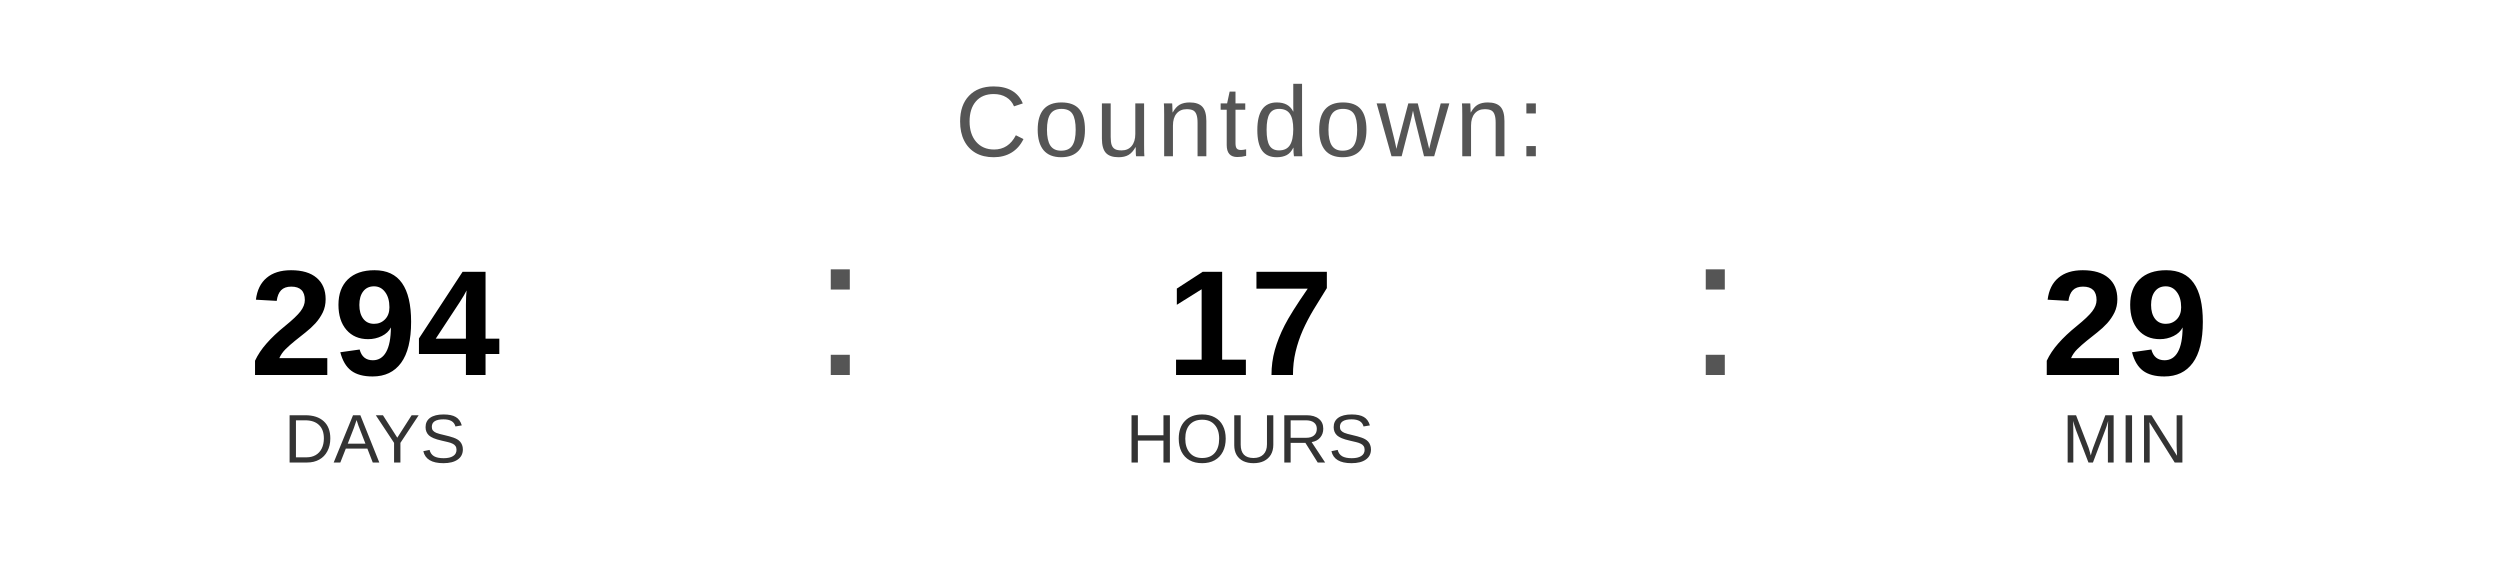
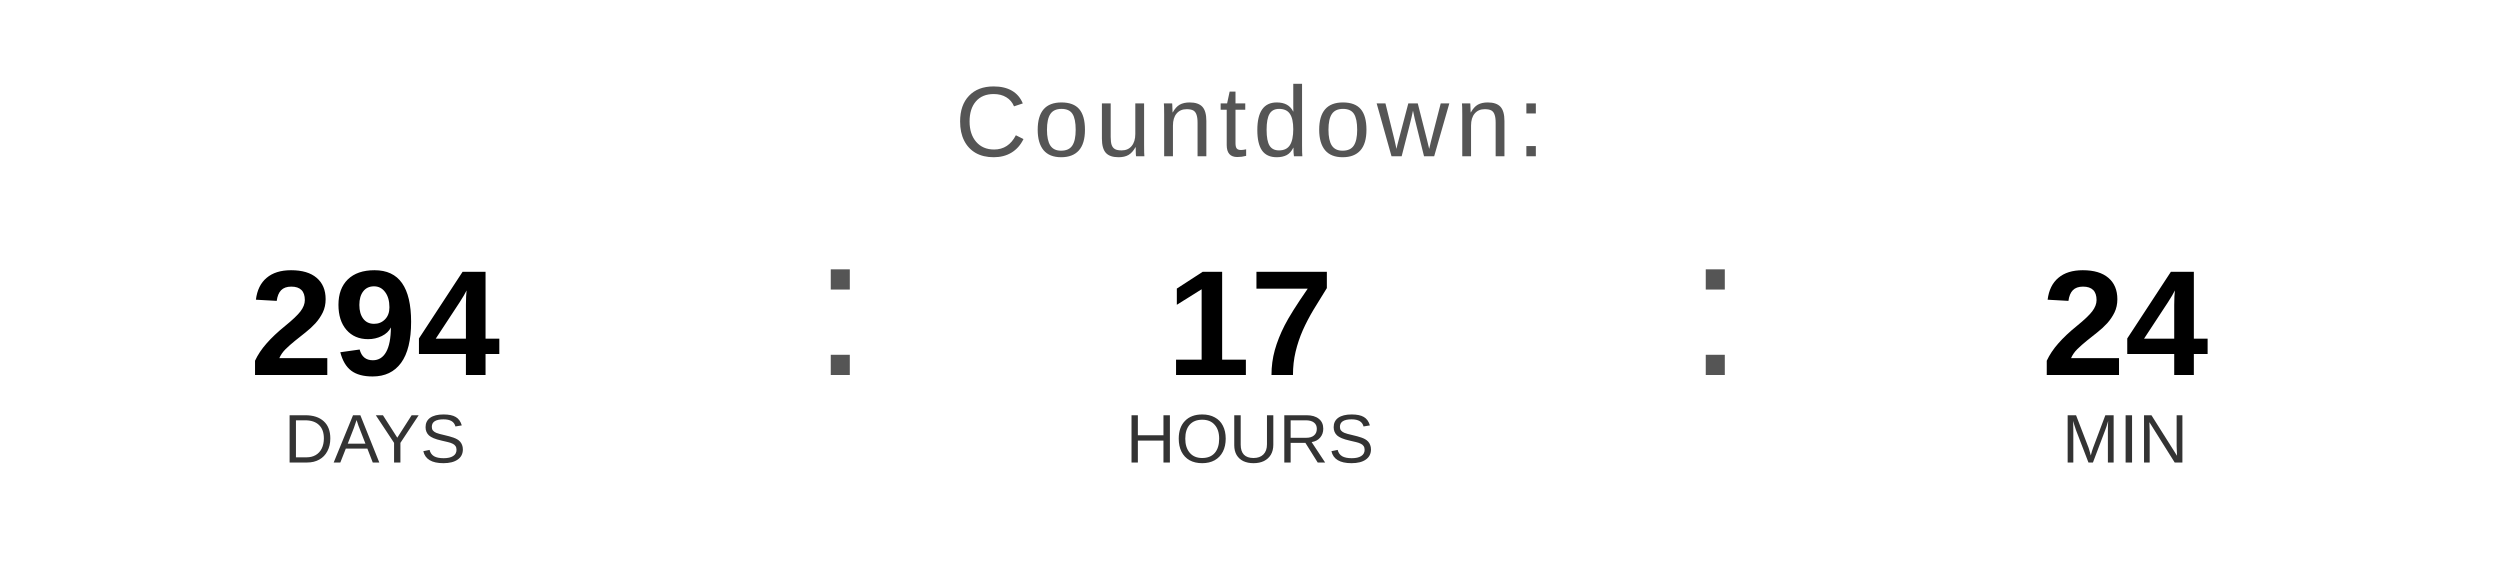
<svg xmlns="http://www.w3.org/2000/svg" width="400" height="90" viewBox="0 0 400 90">
  <text x="200" y="25" font-family="Arial, Helvetica, sans-serif" font-size="16" fill="#555555" text-anchor="middle" letter-spacing="1">
    Countdown:
  </text>
  <text x="60" y="60" font-family="Arial, Helvetica, sans-serif" font-size="24" font-weight="bold" fill="#000000" text-anchor="middle">294</text>
  <text x="60" y="74" font-family="Arial, Helvetica, sans-serif" font-size="11" fill="#333333" text-anchor="middle">DAYS</text>
  <text x="130" y="60" font-family="Arial, sans-serif" font-size="32" fill="#555555">:</text>
  <text x="200" y="60" font-family="Arial, Helvetica, sans-serif" font-size="24" font-weight="bold" fill="#000000" text-anchor="middle">17</text>
  <text x="200" y="74" font-family="Arial, Helvetica, sans-serif" font-size="11" fill="#333333" text-anchor="middle">HOURS</text>
  <text x="270" y="60" font-family="Arial, sans-serif" font-size="32" fill="#555555">:</text>
-   <text x="340" y="60" font-family="Arial, Helvetica, sans-serif" font-size="24" font-weight="bold" fill="#000000" text-anchor="middle">29</text>
+   <text x="340" y="60" font-family="Arial, Helvetica, sans-serif" font-size="24" font-weight="bold" fill="#000000" text-anchor="middle">24</text>
  <text x="340" y="74" font-family="Arial, Helvetica, sans-serif" font-size="11" fill="#333333" text-anchor="middle">MIN</text>
</svg>
